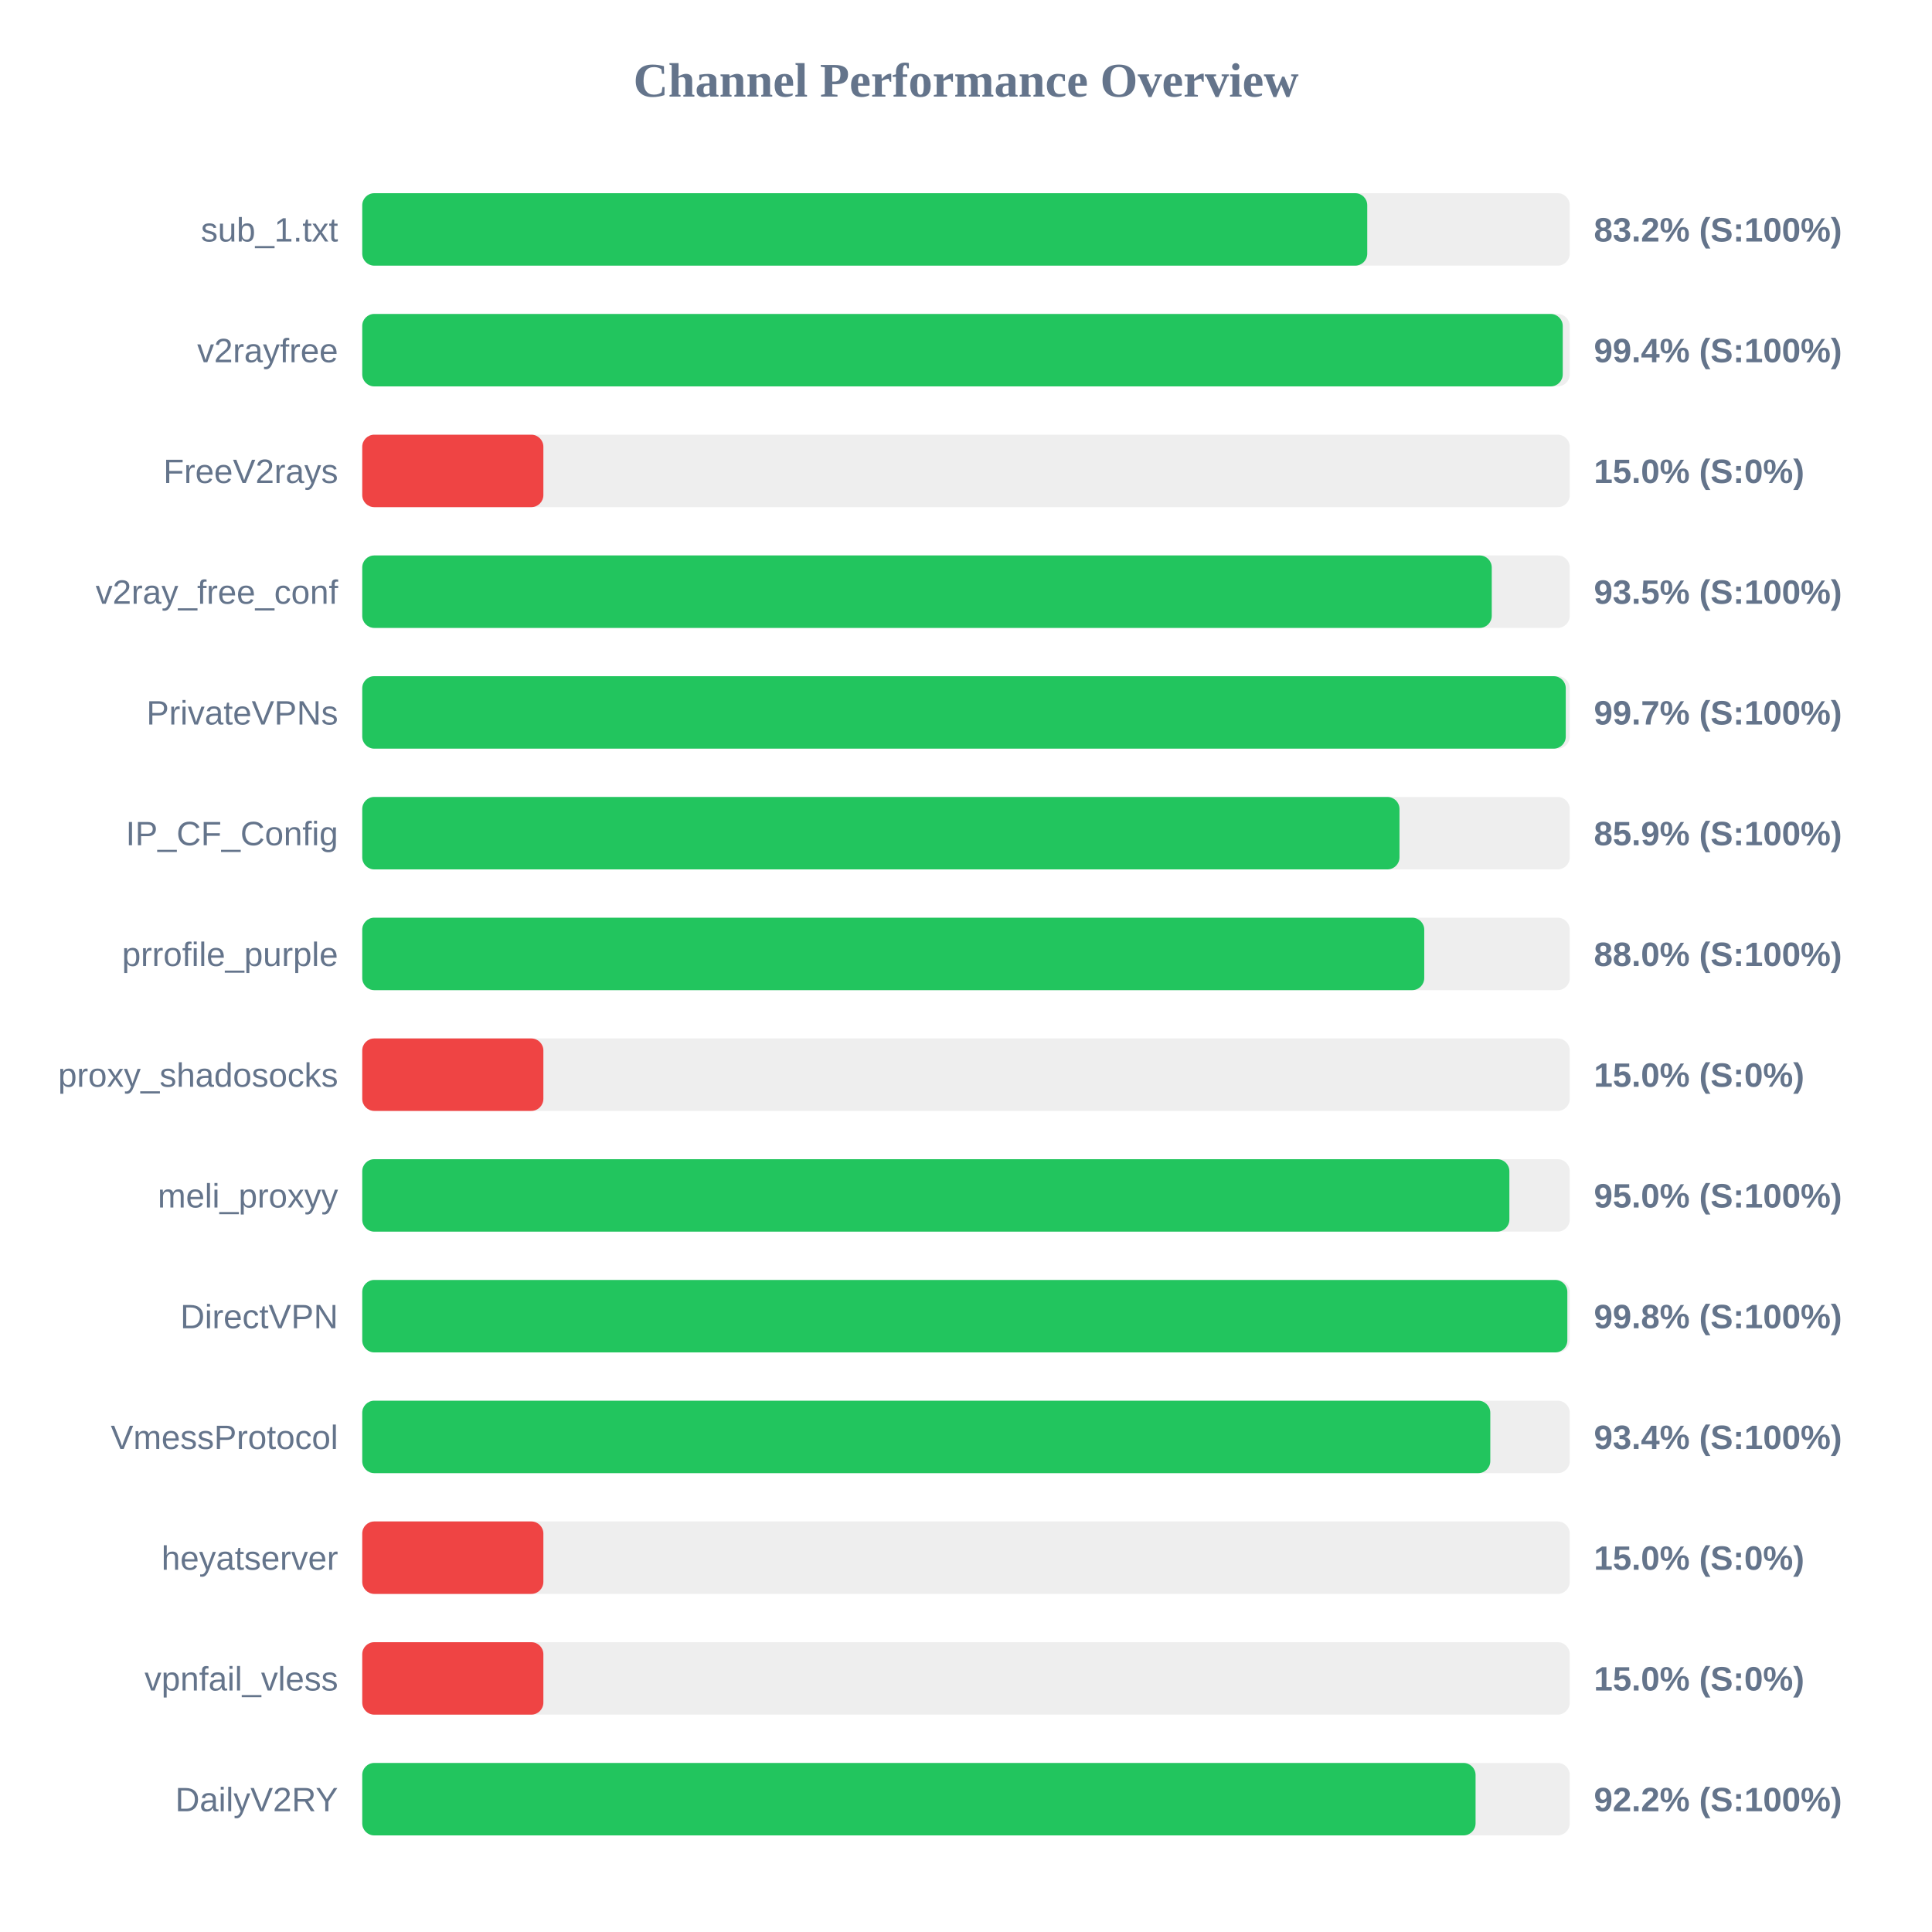
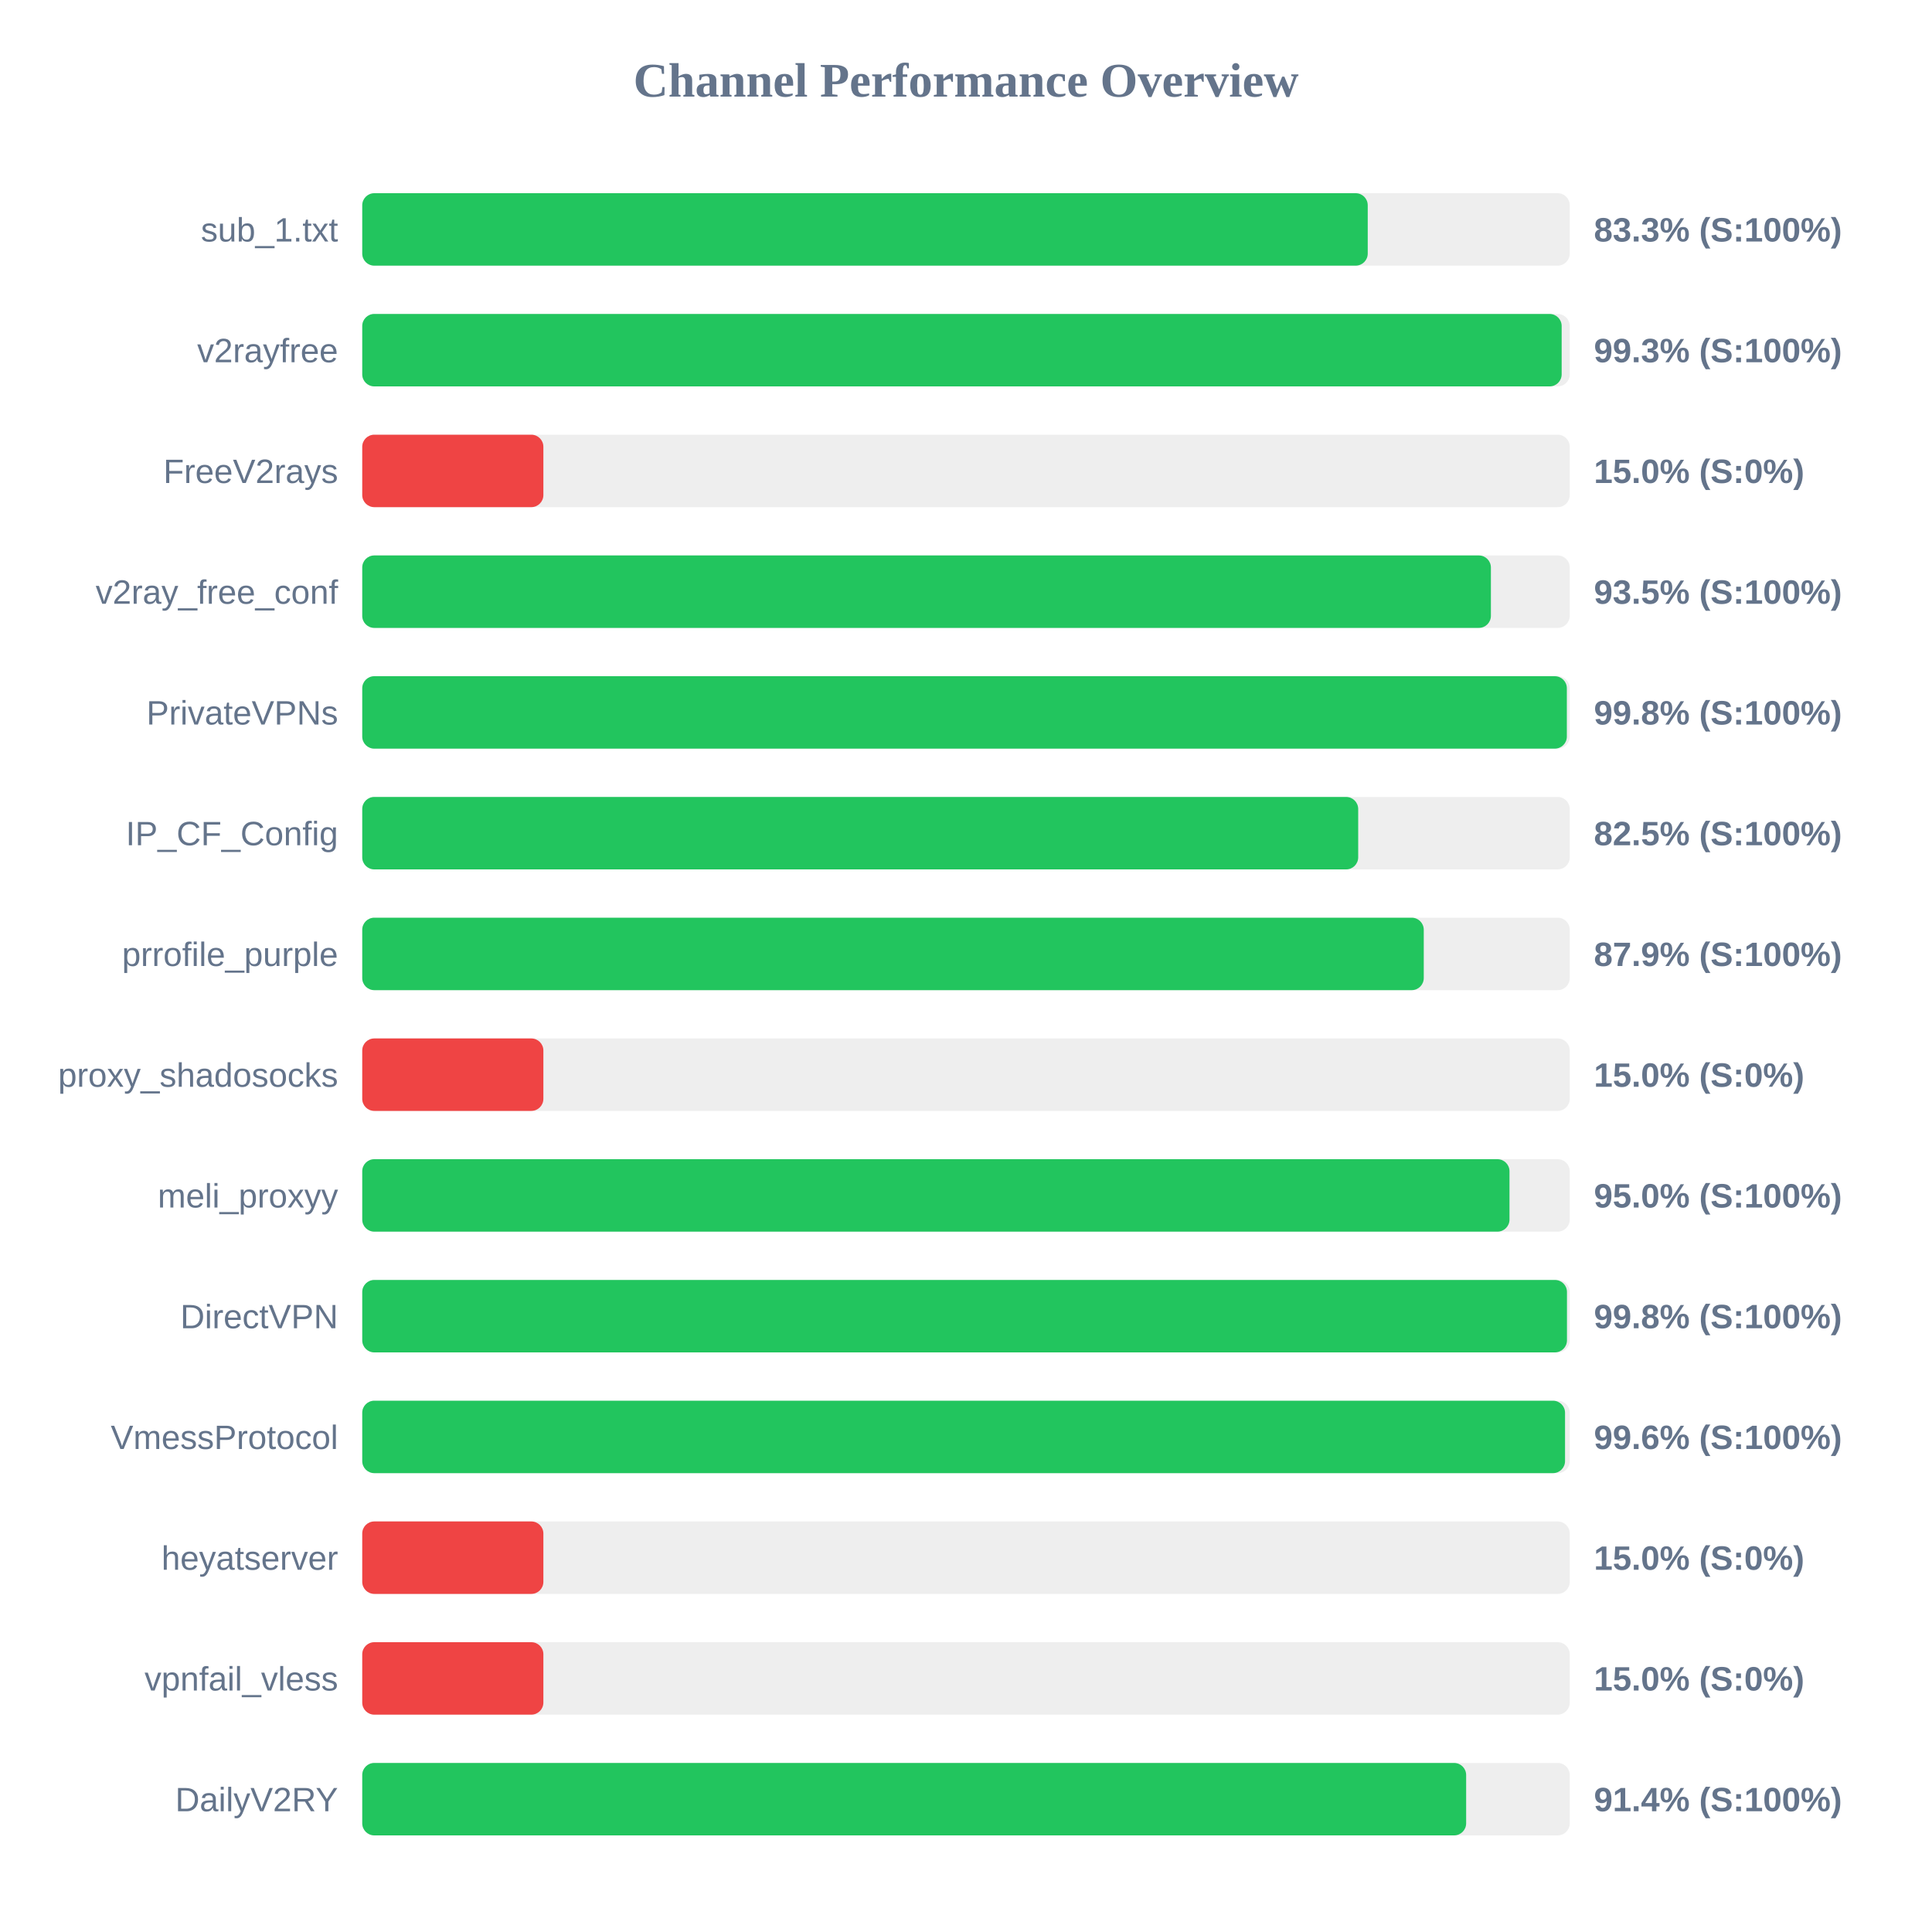
<svg xmlns="http://www.w3.org/2000/svg" width="800" height="800" version="1.1">
  <style>
        .row { font: 14px Arial; fill: #64748b; }
        .score { font: bold 14px Arial; fill: #64748b; }
    </style>
  <text x="400" y="40" text-anchor="middle" font-size="20px" font-weight="bold" fill="#64748b">Channel Performance Overview</text>
  <rect x="150" y="80" width="500" height="30" fill="#eee" rx="5" />
-   <rect x="150" y="80" width="416.15" height="30" fill="#22c55e" rx="5" />
+   <rect x="150" y="80" width="416.35" height="30" fill="#22c55e" rx="5" />
  <text x="140" y="100" text-anchor="end" class="row">sub_1.txt</text>
-   <text x="660" y="100" text-anchor="start" class="score">83.2% (S:100%)</text>
+   <text x="660" y="100" text-anchor="start" class="score">83.3% (S:100%)</text>
  <rect x="150" y="130" width="500" height="30" fill="#eee" rx="5" />
-   <rect x="150" y="130" width="497.1" height="30" fill="#22c55e" rx="5" />
+   <rect x="150" y="130" width="496.65" height="30" fill="#22c55e" rx="5" />
  <text x="140" y="150" text-anchor="end" class="row">v2rayfree</text>
-   <text x="660" y="150" text-anchor="start" class="score">99.4% (S:100%)</text>
+   <text x="660" y="150" text-anchor="start" class="score">99.3% (S:100%)</text>
  <rect x="150" y="180" width="500" height="30" fill="#eee" rx="5" />
  <rect x="150" y="180" width="75.0" height="30" fill="#ef4444" rx="5" />
  <text x="140" y="200" text-anchor="end" class="row">FreeV2rays</text>
  <text x="660" y="200" text-anchor="start" class="score">15.0% (S:0%)</text>
  <rect x="150" y="230" width="500" height="30" fill="#eee" rx="5" />
-   <rect x="150" y="230" width="467.7" height="30" fill="#22c55e" rx="5" />
+   <rect x="150" y="230" width="467.35" height="30" fill="#22c55e" rx="5" />
  <text x="140" y="250" text-anchor="end" class="row">v2ray_free_conf</text>
  <text x="660" y="250" text-anchor="start" class="score">93.5% (S:100%)</text>
  <rect x="150" y="280" width="500" height="30" fill="#eee" rx="5" />
-   <rect x="150" y="280" width="498.35" height="30" fill="#22c55e" rx="5" />
+   <rect x="150" y="280" width="498.8" height="30" fill="#22c55e" rx="5" />
  <text x="140" y="300" text-anchor="end" class="row">PrivateVPNs</text>
-   <text x="660" y="300" text-anchor="start" class="score">99.7% (S:100%)</text>
+   <text x="660" y="300" text-anchor="start" class="score">99.8% (S:100%)</text>
  <rect x="150" y="330" width="500" height="30" fill="#eee" rx="5" />
-   <rect x="150" y="330" width="429.5" height="30" fill="#22c55e" rx="5" />
+   <rect x="150" y="330" width="412.4" height="30" fill="#22c55e" rx="5" />
  <text x="140" y="350" text-anchor="end" class="row">IP_CF_Config</text>
-   <text x="660" y="350" text-anchor="start" class="score">85.9% (S:100%)</text>
+   <text x="660" y="350" text-anchor="start" class="score">82.5% (S:100%)</text>
  <rect x="150" y="380" width="500" height="30" fill="#eee" rx="5" />
-   <rect x="150" y="380" width="439.75" height="30" fill="#22c55e" rx="5" />
+   <rect x="150" y="380" width="439.55" height="30" fill="#22c55e" rx="5" />
  <text x="140" y="400" text-anchor="end" class="row">prrofile_purple</text>
-   <text x="660" y="400" text-anchor="start" class="score">88.0% (S:100%)</text>
+   <text x="660" y="400" text-anchor="start" class="score">87.9% (S:100%)</text>
  <rect x="150" y="430" width="500" height="30" fill="#eee" rx="5" />
  <rect x="150" y="430" width="75.0" height="30" fill="#ef4444" rx="5" />
  <text x="140" y="450" text-anchor="end" class="row">proxy_shadosocks</text>
  <text x="660" y="450" text-anchor="start" class="score">15.0% (S:0%)</text>
  <rect x="150" y="480" width="500" height="30" fill="#eee" rx="5" />
-   <rect x="150" y="480" width="475.0" height="30" fill="#22c55e" rx="5" />
+   <rect x="150" y="480" width="475.05" height="30" fill="#22c55e" rx="5" />
  <text x="140" y="500" text-anchor="end" class="row">meli_proxyy</text>
  <text x="660" y="500" text-anchor="start" class="score">95.0% (S:100%)</text>
  <rect x="150" y="530" width="500" height="30" fill="#eee" rx="5" />
-   <rect x="150" y="530" width="499.0" height="30" fill="#22c55e" rx="5" />
+   <rect x="150" y="530" width="498.85" height="30" fill="#22c55e" rx="5" />
  <text x="140" y="550" text-anchor="end" class="row">DirectVPN</text>
  <text x="660" y="550" text-anchor="start" class="score">99.8% (S:100%)</text>
  <rect x="150" y="580" width="500" height="30" fill="#eee" rx="5" />
-   <rect x="150" y="580" width="467.1" height="30" fill="#22c55e" rx="5" />
+   <rect x="150" y="580" width="498.05" height="30" fill="#22c55e" rx="5" />
  <text x="140" y="600" text-anchor="end" class="row">VmessProtocol</text>
-   <text x="660" y="600" text-anchor="start" class="score">93.4% (S:100%)</text>
+   <text x="660" y="600" text-anchor="start" class="score">99.6% (S:100%)</text>
  <rect x="150" y="630" width="500" height="30" fill="#eee" rx="5" />
  <rect x="150" y="630" width="75.0" height="30" fill="#ef4444" rx="5" />
  <text x="140" y="650" text-anchor="end" class="row">heyatserver</text>
  <text x="660" y="650" text-anchor="start" class="score">15.0% (S:0%)</text>
  <rect x="150" y="680" width="500" height="30" fill="#eee" rx="5" />
  <rect x="150" y="680" width="75.0" height="30" fill="#ef4444" rx="5" />
  <text x="140" y="700" text-anchor="end" class="row">vpnfail_vless</text>
  <text x="660" y="700" text-anchor="start" class="score">15.0% (S:0%)</text>
  <rect x="150" y="730" width="500" height="30" fill="#eee" rx="5" />
-   <rect x="150" y="730" width="461.0" height="30" fill="#22c55e" rx="5" />
+   <rect x="150" y="730" width="457.1" height="30" fill="#22c55e" rx="5" />
  <text x="140" y="750" text-anchor="end" class="row">DailyV2RY</text>
-   <text x="660" y="750" text-anchor="start" class="score">92.2% (S:100%)</text>
+   <text x="660" y="750" text-anchor="start" class="score">91.4% (S:100%)</text>
</svg>
